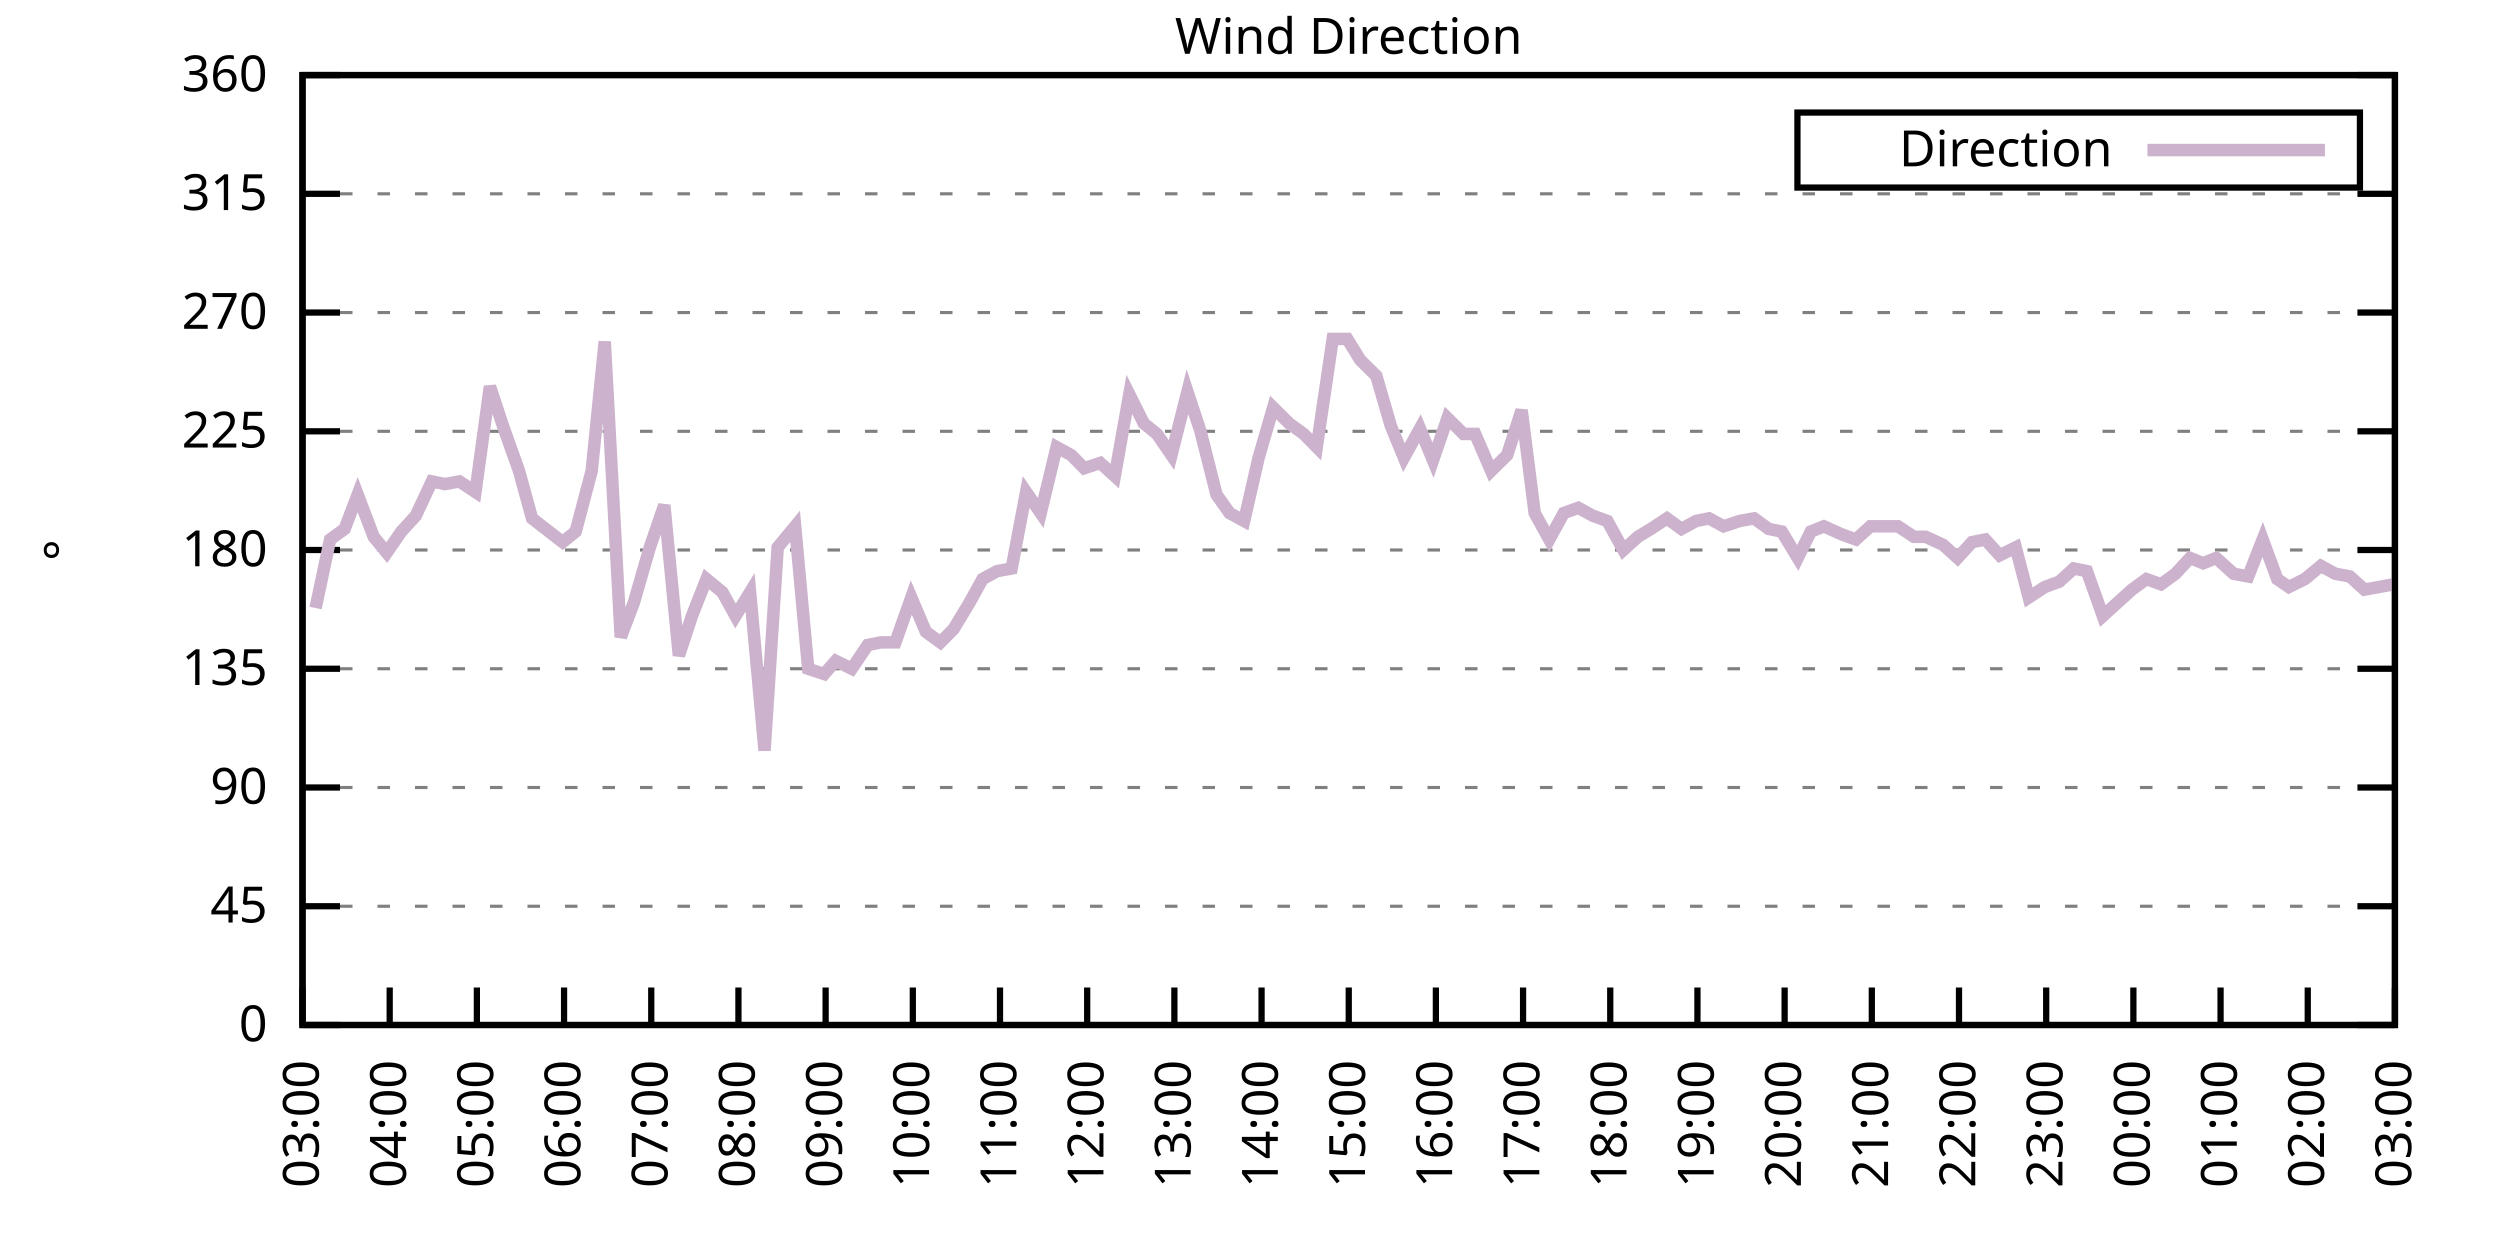
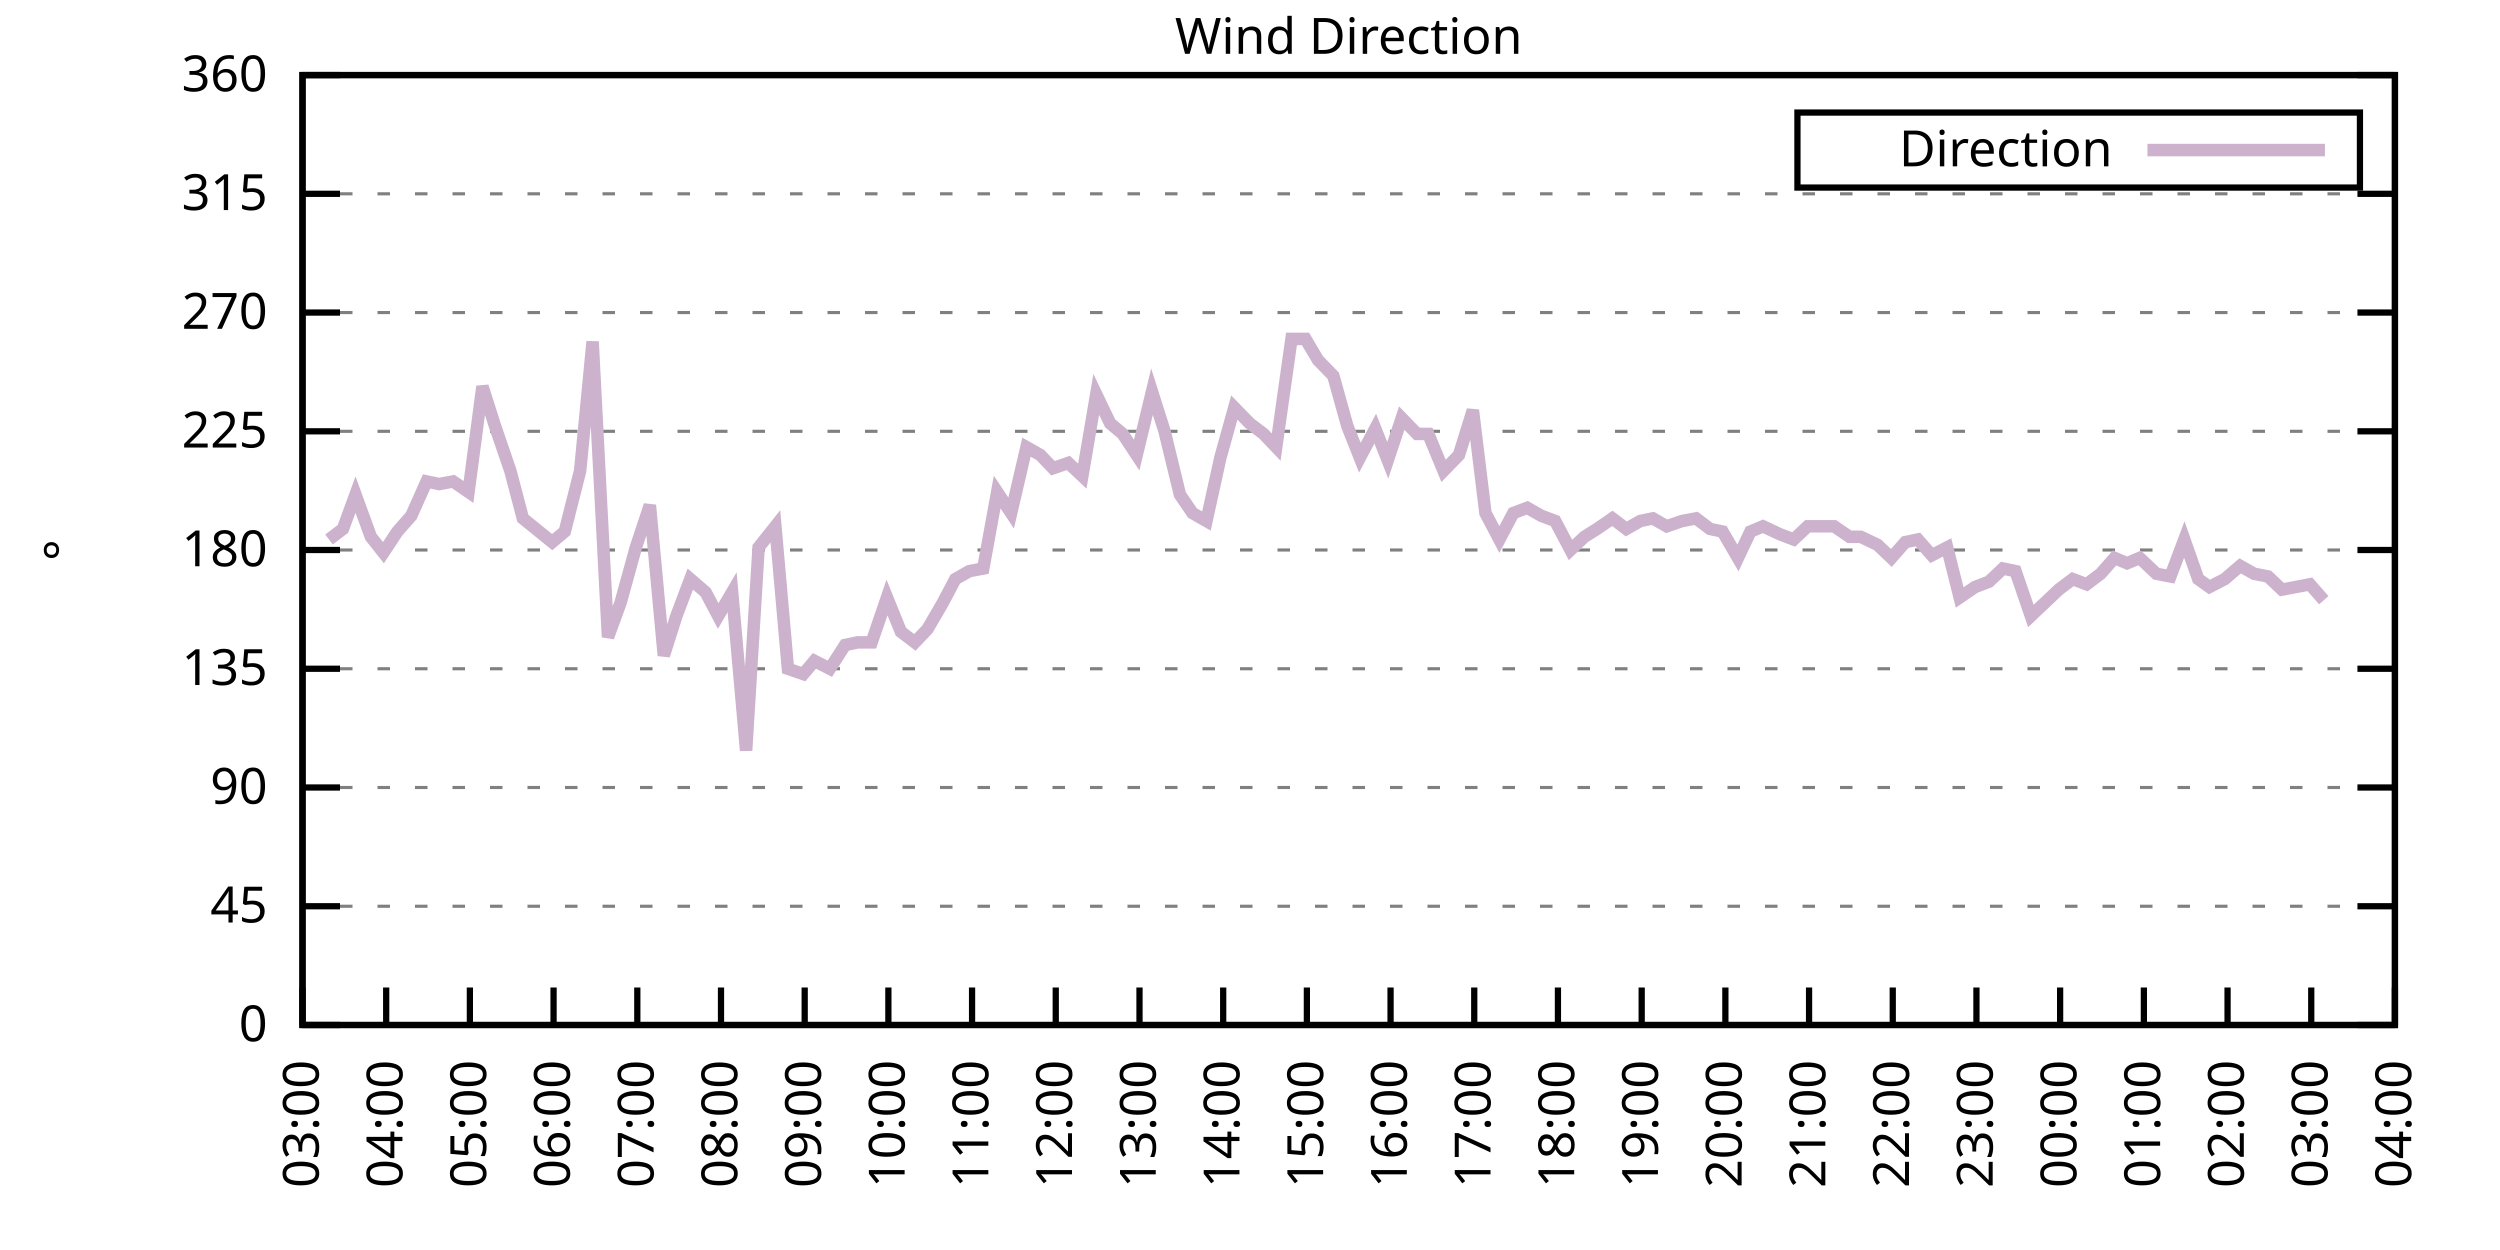
<svg xmlns="http://www.w3.org/2000/svg" xmlns:xlink="http://www.w3.org/1999/xlink" width="400" height="200" viewBox="0 0 400 200">
  <g id="gnuplot_canvas">
    <rect x="0" y="0" width="400" height="200" fill="none" />
    <defs>
      <circle id="gpDot" r="0.5" stroke-width="0.5" stroke="currentColor" />
      <path id="gpPt0" stroke-width="0.333" stroke="currentColor" d="M-1,0 h2 M0,-1 v2" />
      <path id="gpPt1" stroke-width="0.333" stroke="currentColor" d="M-1,-1 L1,1 M1,-1 L-1,1" />
      <path id="gpPt2" stroke-width="0.333" stroke="currentColor" d="M-1,0 L1,0 M0,-1 L0,1 M-1,-1 L1,1 M-1,1 L1,-1" />
      <rect id="gpPt3" stroke-width="0.333" stroke="currentColor" x="-1" y="-1" width="2" height="2" />
      <rect id="gpPt4" stroke-width="0.333" stroke="currentColor" fill="currentColor" x="-1" y="-1" width="2" height="2" />
      <circle id="gpPt5" stroke-width="0.333" stroke="currentColor" cx="0" cy="0" r="1" />
      <use xlink:href="#gpPt5" id="gpPt6" fill="currentColor" stroke="none" />
      <path id="gpPt7" stroke-width="0.333" stroke="currentColor" d="M0,-1.33 L-1.33,0.67 L1.33,0.67 z" />
      <use xlink:href="#gpPt7" id="gpPt8" fill="currentColor" stroke="none" />
      <use xlink:href="#gpPt7" id="gpPt9" stroke="currentColor" transform="rotate(180)" />
      <use xlink:href="#gpPt9" id="gpPt10" fill="currentColor" stroke="none" />
      <use xlink:href="#gpPt3" id="gpPt11" stroke="currentColor" transform="rotate(45)" />
      <use xlink:href="#gpPt11" id="gpPt12" fill="currentColor" stroke="none" />
      <path id="gpPt13" stroke-width="0.333" stroke="currentColor" d="M0,1.330 L1.265,0.411 L0.782,-1.067 L-0.782,-1.076 L-1.265,0.411 z" />
      <use xlink:href="#gpPt13" id="gpPt14" fill="currentColor" stroke="none" />
      <filter id="textbox" filterUnits="objectBoundingBox" x="0" y="0" height="1" width="1">
        <feFlood flood-color="white" flood-opacity="1" result="bgnd" />
        <feComposite in="SourceGraphic" in2="bgnd" operator="atop" />
      </filter>
      <filter id="greybox" filterUnits="objectBoundingBox" x="0" y="0" height="1" width="1">
        <feFlood flood-color="lightgrey" flood-opacity="1" result="grey" />
        <feComposite in="SourceGraphic" in2="grey" operator="atop" />
      </filter>
    </defs>
    <g fill="none" color="white" stroke="currentColor" stroke-width="1.00" stroke-linecap="butt" stroke-linejoin="miter">
</g>
    <g fill="none" color="black" stroke="currentColor" stroke-width="1.00" stroke-linecap="butt" stroke-linejoin="miter">
      <g stroke="none" shape-rendering="crispEdges">
        <polygon fill="rgb(255, 255, 255)" points="48.40,164.00 383.18,164.00 383.18,12.02 48.40,12.02 " />
      </g>
    </g>
    <g fill="none" color="black" stroke="currentColor" stroke-width="1.00" stroke-linecap="butt" stroke-linejoin="miter">
</g>
    <g fill="none" color="black" stroke="black" stroke-width="0.50" stroke-linecap="butt" stroke-linejoin="miter">
</g>
    <g fill="none" color="gray" stroke="currentColor" stroke-width="0.50" stroke-linecap="butt" stroke-linejoin="miter">
      <path stroke="gray" stroke-dasharray="2,4" class="gridline" d="M48.40,164.00 L383.19,164.00  " />
    </g>
    <g fill="none" color="gray" stroke="gray" stroke-width="1.00" stroke-linecap="butt" stroke-linejoin="miter">
</g>
    <g fill="none" color="black" stroke="currentColor" stroke-width="1.00" stroke-linecap="butt" stroke-linejoin="miter">
      <path stroke="black" d="M48.40,164.00 L54.40,164.00 M383.19,164.00 L377.19,164.00  " />
      <g transform="translate(42.80,166.60)" stroke="none" fill="black" font-family="Sans" font-size="8.00" text-anchor="end">
        <text>
          <tspan font-family="Sans"> 0</tspan>
        </text>
      </g>
    </g>
    <g fill="none" color="black" stroke="currentColor" stroke-width="1.00" stroke-linecap="butt" stroke-linejoin="miter">
</g>
    <g fill="none" color="black" stroke="black" stroke-width="0.50" stroke-linecap="butt" stroke-linejoin="miter">
</g>
    <g fill="none" color="gray" stroke="currentColor" stroke-width="0.50" stroke-linecap="butt" stroke-linejoin="miter">
      <path stroke="gray" stroke-dasharray="2,4" class="gridline" d="M48.40,145.00 L383.19,145.00  " />
    </g>
    <g fill="none" color="gray" stroke="gray" stroke-width="1.00" stroke-linecap="butt" stroke-linejoin="miter">
</g>
    <g fill="none" color="black" stroke="currentColor" stroke-width="1.00" stroke-linecap="butt" stroke-linejoin="miter">
      <path stroke="black" d="M48.40,145.00 L54.40,145.00 M383.19,145.00 L377.19,145.00  " />
      <g transform="translate(42.80,147.60)" stroke="none" fill="black" font-family="Sans" font-size="8.00" text-anchor="end">
        <text>
          <tspan font-family="Sans"> 45</tspan>
        </text>
      </g>
    </g>
    <g fill="none" color="black" stroke="currentColor" stroke-width="1.00" stroke-linecap="butt" stroke-linejoin="miter">
</g>
    <g fill="none" color="black" stroke="black" stroke-width="0.50" stroke-linecap="butt" stroke-linejoin="miter">
</g>
    <g fill="none" color="gray" stroke="currentColor" stroke-width="0.50" stroke-linecap="butt" stroke-linejoin="miter">
      <path stroke="gray" stroke-dasharray="2,4" class="gridline" d="M48.40,126.00 L383.19,126.00  " />
    </g>
    <g fill="none" color="gray" stroke="gray" stroke-width="1.00" stroke-linecap="butt" stroke-linejoin="miter">
</g>
    <g fill="none" color="black" stroke="currentColor" stroke-width="1.00" stroke-linecap="butt" stroke-linejoin="miter">
      <path stroke="black" d="M48.40,126.00 L54.40,126.00 M383.19,126.00 L377.19,126.00  " />
      <g transform="translate(42.80,128.60)" stroke="none" fill="black" font-family="Sans" font-size="8.00" text-anchor="end">
        <text>
          <tspan font-family="Sans"> 90</tspan>
        </text>
      </g>
    </g>
    <g fill="none" color="black" stroke="currentColor" stroke-width="1.00" stroke-linecap="butt" stroke-linejoin="miter">
</g>
    <g fill="none" color="black" stroke="black" stroke-width="0.50" stroke-linecap="butt" stroke-linejoin="miter">
</g>
    <g fill="none" color="gray" stroke="currentColor" stroke-width="0.50" stroke-linecap="butt" stroke-linejoin="miter">
      <path stroke="gray" stroke-dasharray="2,4" class="gridline" d="M48.40,107.00 L383.19,107.00  " />
    </g>
    <g fill="none" color="gray" stroke="gray" stroke-width="1.00" stroke-linecap="butt" stroke-linejoin="miter">
</g>
    <g fill="none" color="black" stroke="currentColor" stroke-width="1.00" stroke-linecap="butt" stroke-linejoin="miter">
      <path stroke="black" d="M48.40,107.00 L54.40,107.00 M383.19,107.00 L377.19,107.00  " />
      <g transform="translate(42.80,109.60)" stroke="none" fill="black" font-family="Sans" font-size="8.00" text-anchor="end">
        <text>
          <tspan font-family="Sans"> 135</tspan>
        </text>
      </g>
    </g>
    <g fill="none" color="black" stroke="currentColor" stroke-width="1.00" stroke-linecap="butt" stroke-linejoin="miter">
</g>
    <g fill="none" color="black" stroke="black" stroke-width="0.50" stroke-linecap="butt" stroke-linejoin="miter">
</g>
    <g fill="none" color="gray" stroke="currentColor" stroke-width="0.50" stroke-linecap="butt" stroke-linejoin="miter">
      <path stroke="gray" stroke-dasharray="2,4" class="gridline" d="M48.40,88.00 L383.19,88.00  " />
    </g>
    <g fill="none" color="gray" stroke="gray" stroke-width="1.00" stroke-linecap="butt" stroke-linejoin="miter">
</g>
    <g fill="none" color="black" stroke="currentColor" stroke-width="1.00" stroke-linecap="butt" stroke-linejoin="miter">
      <path stroke="black" d="M48.40,88.00 L54.40,88.00 M383.19,88.00 L377.19,88.00  " />
      <g transform="translate(42.80,90.60)" stroke="none" fill="black" font-family="Sans" font-size="8.00" text-anchor="end">
        <text>
          <tspan font-family="Sans"> 180</tspan>
        </text>
      </g>
    </g>
    <g fill="none" color="black" stroke="currentColor" stroke-width="1.00" stroke-linecap="butt" stroke-linejoin="miter">
</g>
    <g fill="none" color="black" stroke="black" stroke-width="0.50" stroke-linecap="butt" stroke-linejoin="miter">
</g>
    <g fill="none" color="gray" stroke="currentColor" stroke-width="0.50" stroke-linecap="butt" stroke-linejoin="miter">
      <path stroke="gray" stroke-dasharray="2,4" class="gridline" d="M48.40,69.01 L383.19,69.01  " />
    </g>
    <g fill="none" color="gray" stroke="gray" stroke-width="1.00" stroke-linecap="butt" stroke-linejoin="miter">
</g>
    <g fill="none" color="black" stroke="currentColor" stroke-width="1.00" stroke-linecap="butt" stroke-linejoin="miter">
      <path stroke="black" d="M48.40,69.01 L54.40,69.01 M383.19,69.01 L377.19,69.01  " />
      <g transform="translate(42.80,71.61)" stroke="none" fill="black" font-family="Sans" font-size="8.00" text-anchor="end">
        <text>
          <tspan font-family="Sans"> 225</tspan>
        </text>
      </g>
    </g>
    <g fill="none" color="black" stroke="currentColor" stroke-width="1.00" stroke-linecap="butt" stroke-linejoin="miter">
</g>
    <g fill="none" color="black" stroke="black" stroke-width="0.50" stroke-linecap="butt" stroke-linejoin="miter">
</g>
    <g fill="none" color="gray" stroke="currentColor" stroke-width="0.50" stroke-linecap="butt" stroke-linejoin="miter">
      <path stroke="gray" stroke-dasharray="2,4" class="gridline" d="M48.40,50.01 L383.19,50.01  " />
    </g>
    <g fill="none" color="gray" stroke="gray" stroke-width="1.00" stroke-linecap="butt" stroke-linejoin="miter">
</g>
    <g fill="none" color="black" stroke="currentColor" stroke-width="1.00" stroke-linecap="butt" stroke-linejoin="miter">
      <path stroke="black" d="M48.40,50.01 L54.40,50.01 M383.19,50.01 L377.19,50.01  " />
      <g transform="translate(42.80,52.61)" stroke="none" fill="black" font-family="Sans" font-size="8.00" text-anchor="end">
        <text>
          <tspan font-family="Sans"> 270</tspan>
        </text>
      </g>
    </g>
    <g fill="none" color="black" stroke="currentColor" stroke-width="1.00" stroke-linecap="butt" stroke-linejoin="miter">
</g>
    <g fill="none" color="black" stroke="black" stroke-width="0.50" stroke-linecap="butt" stroke-linejoin="miter">
</g>
    <g fill="none" color="gray" stroke="currentColor" stroke-width="0.50" stroke-linecap="butt" stroke-linejoin="miter">
      <path stroke="gray" stroke-dasharray="2,4" class="gridline" d="M48.40,31.01 L383.19,31.01  " />
    </g>
    <g fill="none" color="gray" stroke="gray" stroke-width="1.00" stroke-linecap="butt" stroke-linejoin="miter">
</g>
    <g fill="none" color="black" stroke="currentColor" stroke-width="1.00" stroke-linecap="butt" stroke-linejoin="miter">
      <path stroke="black" d="M48.40,31.01 L54.40,31.01 M383.19,31.01 L377.19,31.01  " />
      <g transform="translate(42.80,33.61)" stroke="none" fill="black" font-family="Sans" font-size="8.00" text-anchor="end">
        <text>
          <tspan font-family="Sans"> 315</tspan>
        </text>
      </g>
    </g>
    <g fill="none" color="black" stroke="currentColor" stroke-width="1.00" stroke-linecap="butt" stroke-linejoin="miter">
</g>
    <g fill="none" color="black" stroke="black" stroke-width="0.50" stroke-linecap="butt" stroke-linejoin="miter">
</g>
    <g fill="none" color="gray" stroke="currentColor" stroke-width="0.50" stroke-linecap="butt" stroke-linejoin="miter">
      <path stroke="gray" stroke-dasharray="2,4" class="gridline" d="M48.40,12.01 L383.19,12.01  " />
    </g>
    <g fill="none" color="gray" stroke="gray" stroke-width="1.00" stroke-linecap="butt" stroke-linejoin="miter">
</g>
    <g fill="none" color="black" stroke="currentColor" stroke-width="1.00" stroke-linecap="butt" stroke-linejoin="miter">
      <path stroke="black" d="M48.40,12.01 L54.40,12.01 M383.19,12.01 L377.19,12.01  " />
      <g transform="translate(42.80,14.61)" stroke="none" fill="black" font-family="Sans" font-size="8.00" text-anchor="end">
        <text>
          <tspan font-family="Sans"> 360</tspan>
        </text>
      </g>
    </g>
    <g fill="none" color="black" stroke="currentColor" stroke-width="1.00" stroke-linecap="butt" stroke-linejoin="miter">
      <path stroke="black" d="M48.40,164.00 L48.40,158.00  " />
      <g transform="translate(51.00,169.60) rotate(270.00)" stroke="none" fill="black" font-family="Sans" font-size="8.00" text-anchor="end">
        <text>
          <tspan font-family="Sans">03:00</tspan>
        </text>
      </g>
    </g>
    <g fill="none" color="black" stroke="currentColor" stroke-width="1.00" stroke-linecap="butt" stroke-linejoin="miter">
-       <path stroke="black" d="M62.35,164.00 L62.35,158.00  " />
-       <g transform="translate(64.95,169.60) rotate(270.00)" stroke="none" fill="black" font-family="Sans" font-size="8.00" text-anchor="end">
+       <path stroke="black" d="M61.79,164.00 L61.79,158.00  " />
+       <g transform="translate(64.39,169.60) rotate(270.00)" stroke="none" fill="black" font-family="Sans" font-size="8.00" text-anchor="end">
        <text>
          <tspan font-family="Sans">04:00</tspan>
        </text>
      </g>
    </g>
    <g fill="none" color="black" stroke="currentColor" stroke-width="1.00" stroke-linecap="butt" stroke-linejoin="miter">
-       <path stroke="black" d="M76.30,164.00 L76.30,158.00  " />
-       <g transform="translate(78.90,169.60) rotate(270.00)" stroke="none" fill="black" font-family="Sans" font-size="8.00" text-anchor="end">
+       <path stroke="black" d="M75.18,164.00 L75.18,158.00  " />
+       <g transform="translate(77.78,169.60) rotate(270.00)" stroke="none" fill="black" font-family="Sans" font-size="8.00" text-anchor="end">
        <text>
          <tspan font-family="Sans">05:00</tspan>
        </text>
      </g>
    </g>
    <g fill="none" color="black" stroke="currentColor" stroke-width="1.00" stroke-linecap="butt" stroke-linejoin="miter">
-       <path stroke="black" d="M90.25,164.00 L90.25,158.00  " />
-       <g transform="translate(92.85,169.60) rotate(270.00)" stroke="none" fill="black" font-family="Sans" font-size="8.00" text-anchor="end">
+       <path stroke="black" d="M88.57,164.00 L88.57,158.00  " />
+       <g transform="translate(91.17,169.60) rotate(270.00)" stroke="none" fill="black" font-family="Sans" font-size="8.00" text-anchor="end">
        <text>
          <tspan font-family="Sans">06:00</tspan>
        </text>
      </g>
    </g>
    <g fill="none" color="black" stroke="currentColor" stroke-width="1.00" stroke-linecap="butt" stroke-linejoin="miter">
-       <path stroke="black" d="M104.20,164.00 L104.20,158.00  " />
-       <g transform="translate(106.80,169.60) rotate(270.00)" stroke="none" fill="black" font-family="Sans" font-size="8.00" text-anchor="end">
+       <path stroke="black" d="M101.97,164.00 L101.97,158.00  " />
+       <g transform="translate(104.57,169.60) rotate(270.00)" stroke="none" fill="black" font-family="Sans" font-size="8.00" text-anchor="end">
        <text>
          <tspan font-family="Sans">07:00</tspan>
        </text>
      </g>
    </g>
    <g fill="none" color="black" stroke="currentColor" stroke-width="1.00" stroke-linecap="butt" stroke-linejoin="miter">
-       <path stroke="black" d="M118.15,164.00 L118.15,158.00  " />
-       <g transform="translate(120.75,169.60) rotate(270.00)" stroke="none" fill="black" font-family="Sans" font-size="8.00" text-anchor="end">
+       <path stroke="black" d="M115.36,164.00 L115.36,158.00  " />
+       <g transform="translate(117.96,169.60) rotate(270.00)" stroke="none" fill="black" font-family="Sans" font-size="8.00" text-anchor="end">
        <text>
          <tspan font-family="Sans">08:00</tspan>
        </text>
      </g>
    </g>
    <g fill="none" color="black" stroke="currentColor" stroke-width="1.00" stroke-linecap="butt" stroke-linejoin="miter">
-       <path stroke="black" d="M132.10,164.00 L132.10,158.00  " />
-       <g transform="translate(134.70,169.60) rotate(270.00)" stroke="none" fill="black" font-family="Sans" font-size="8.00" text-anchor="end">
+       <path stroke="black" d="M128.75,164.00 L128.75,158.00  " />
+       <g transform="translate(131.35,169.60) rotate(270.00)" stroke="none" fill="black" font-family="Sans" font-size="8.00" text-anchor="end">
        <text>
          <tspan font-family="Sans">09:00</tspan>
        </text>
      </g>
    </g>
    <g fill="none" color="black" stroke="currentColor" stroke-width="1.00" stroke-linecap="butt" stroke-linejoin="miter">
-       <path stroke="black" d="M146.05,164.00 L146.05,158.00  " />
-       <g transform="translate(148.65,169.60) rotate(270.00)" stroke="none" fill="black" font-family="Sans" font-size="8.00" text-anchor="end">
+       <path stroke="black" d="M142.14,164.00 L142.14,158.00  " />
+       <g transform="translate(144.74,169.60) rotate(270.00)" stroke="none" fill="black" font-family="Sans" font-size="8.00" text-anchor="end">
        <text>
          <tspan font-family="Sans">10:00</tspan>
        </text>
      </g>
    </g>
    <g fill="none" color="black" stroke="currentColor" stroke-width="1.00" stroke-linecap="butt" stroke-linejoin="miter">
-       <path stroke="black" d="M160.00,164.00 L160.00,158.00  " />
-       <g transform="translate(162.60,169.60) rotate(270.00)" stroke="none" fill="black" font-family="Sans" font-size="8.00" text-anchor="end">
+       <path stroke="black" d="M155.53,164.00 L155.53,158.00  " />
+       <g transform="translate(158.13,169.60) rotate(270.00)" stroke="none" fill="black" font-family="Sans" font-size="8.00" text-anchor="end">
        <text>
          <tspan font-family="Sans">11:00</tspan>
        </text>
      </g>
    </g>
    <g fill="none" color="black" stroke="currentColor" stroke-width="1.00" stroke-linecap="butt" stroke-linejoin="miter">
-       <path stroke="black" d="M173.95,164.00 L173.95,158.00  " />
-       <g transform="translate(176.55,169.60) rotate(270.00)" stroke="none" fill="black" font-family="Sans" font-size="8.00" text-anchor="end">
+       <path stroke="black" d="M168.92,164.00 L168.92,158.00  " />
+       <g transform="translate(171.52,169.60) rotate(270.00)" stroke="none" fill="black" font-family="Sans" font-size="8.00" text-anchor="end">
        <text>
          <tspan font-family="Sans">12:00</tspan>
        </text>
      </g>
    </g>
    <g fill="none" color="black" stroke="currentColor" stroke-width="1.00" stroke-linecap="butt" stroke-linejoin="miter">
-       <path stroke="black" d="M187.90,164.00 L187.90,158.00  " />
-       <g transform="translate(190.50,169.60) rotate(270.00)" stroke="none" fill="black" font-family="Sans" font-size="8.00" text-anchor="end">
+       <path stroke="black" d="M182.32,164.00 L182.32,158.00  " />
+       <g transform="translate(184.92,169.60) rotate(270.00)" stroke="none" fill="black" font-family="Sans" font-size="8.00" text-anchor="end">
        <text>
          <tspan font-family="Sans">13:00</tspan>
        </text>
      </g>
    </g>
    <g fill="none" color="black" stroke="currentColor" stroke-width="1.00" stroke-linecap="butt" stroke-linejoin="miter">
-       <path stroke="black" d="M201.85,164.00 L201.85,158.00  " />
-       <g transform="translate(204.45,169.60) rotate(270.00)" stroke="none" fill="black" font-family="Sans" font-size="8.00" text-anchor="end">
+       <path stroke="black" d="M195.71,164.00 L195.71,158.00  " />
+       <g transform="translate(198.31,169.60) rotate(270.00)" stroke="none" fill="black" font-family="Sans" font-size="8.00" text-anchor="end">
        <text>
          <tspan font-family="Sans">14:00</tspan>
        </text>
      </g>
    </g>
    <g fill="none" color="black" stroke="currentColor" stroke-width="1.00" stroke-linecap="butt" stroke-linejoin="miter">
-       <path stroke="black" d="M215.80,164.00 L215.80,158.00  " />
-       <g transform="translate(218.40,169.60) rotate(270.00)" stroke="none" fill="black" font-family="Sans" font-size="8.00" text-anchor="end">
+       <path stroke="black" d="M209.10,164.00 L209.10,158.00  " />
+       <g transform="translate(211.70,169.60) rotate(270.00)" stroke="none" fill="black" font-family="Sans" font-size="8.00" text-anchor="end">
        <text>
          <tspan font-family="Sans">15:00</tspan>
        </text>
      </g>
    </g>
    <g fill="none" color="black" stroke="currentColor" stroke-width="1.00" stroke-linecap="butt" stroke-linejoin="miter">
-       <path stroke="black" d="M229.74,164.00 L229.74,158.00  " />
-       <g transform="translate(232.34,169.60) rotate(270.00)" stroke="none" fill="black" font-family="Sans" font-size="8.00" text-anchor="end">
+       <path stroke="black" d="M222.49,164.00 L222.49,158.00  " />
+       <g transform="translate(225.09,169.60) rotate(270.00)" stroke="none" fill="black" font-family="Sans" font-size="8.00" text-anchor="end">
        <text>
          <tspan font-family="Sans">16:00</tspan>
        </text>
      </g>
    </g>
    <g fill="none" color="black" stroke="currentColor" stroke-width="1.00" stroke-linecap="butt" stroke-linejoin="miter">
-       <path stroke="black" d="M243.69,164.00 L243.69,158.00  " />
-       <g transform="translate(246.29,169.60) rotate(270.00)" stroke="none" fill="black" font-family="Sans" font-size="8.00" text-anchor="end">
+       <path stroke="black" d="M235.88,164.00 L235.88,158.00  " />
+       <g transform="translate(238.48,169.60) rotate(270.00)" stroke="none" fill="black" font-family="Sans" font-size="8.00" text-anchor="end">
        <text>
          <tspan font-family="Sans">17:00</tspan>
        </text>
      </g>
    </g>
    <g fill="none" color="black" stroke="currentColor" stroke-width="1.00" stroke-linecap="butt" stroke-linejoin="miter">
-       <path stroke="black" d="M257.64,164.00 L257.64,158.00  " />
-       <g transform="translate(260.24,169.60) rotate(270.00)" stroke="none" fill="black" font-family="Sans" font-size="8.00" text-anchor="end">
+       <path stroke="black" d="M249.27,164.00 L249.27,158.00  " />
+       <g transform="translate(251.87,169.60) rotate(270.00)" stroke="none" fill="black" font-family="Sans" font-size="8.00" text-anchor="end">
        <text>
          <tspan font-family="Sans">18:00</tspan>
        </text>
      </g>
    </g>
    <g fill="none" color="black" stroke="currentColor" stroke-width="1.00" stroke-linecap="butt" stroke-linejoin="miter">
-       <path stroke="black" d="M271.59,164.00 L271.59,158.00  " />
-       <g transform="translate(274.19,169.60) rotate(270.00)" stroke="none" fill="black" font-family="Sans" font-size="8.00" text-anchor="end">
+       <path stroke="black" d="M262.67,164.00 L262.67,158.00  " />
+       <g transform="translate(265.27,169.60) rotate(270.00)" stroke="none" fill="black" font-family="Sans" font-size="8.00" text-anchor="end">
        <text>
          <tspan font-family="Sans">19:00</tspan>
        </text>
      </g>
    </g>
    <g fill="none" color="black" stroke="currentColor" stroke-width="1.00" stroke-linecap="butt" stroke-linejoin="miter">
-       <path stroke="black" d="M285.54,164.00 L285.54,158.00  " />
-       <g transform="translate(288.14,169.60) rotate(270.00)" stroke="none" fill="black" font-family="Sans" font-size="8.00" text-anchor="end">
+       <path stroke="black" d="M276.06,164.00 L276.06,158.00  " />
+       <g transform="translate(278.66,169.60) rotate(270.00)" stroke="none" fill="black" font-family="Sans" font-size="8.00" text-anchor="end">
        <text>
          <tspan font-family="Sans">20:00</tspan>
        </text>
      </g>
    </g>
    <g fill="none" color="black" stroke="currentColor" stroke-width="1.00" stroke-linecap="butt" stroke-linejoin="miter">
-       <path stroke="black" d="M299.49,164.00 L299.49,158.00  " />
-       <g transform="translate(302.09,169.60) rotate(270.00)" stroke="none" fill="black" font-family="Sans" font-size="8.00" text-anchor="end">
+       <path stroke="black" d="M289.45,164.00 L289.45,158.00  " />
+       <g transform="translate(292.05,169.60) rotate(270.00)" stroke="none" fill="black" font-family="Sans" font-size="8.00" text-anchor="end">
        <text>
          <tspan font-family="Sans">21:00</tspan>
        </text>
      </g>
    </g>
    <g fill="none" color="black" stroke="currentColor" stroke-width="1.00" stroke-linecap="butt" stroke-linejoin="miter">
-       <path stroke="black" d="M313.44,164.00 L313.44,158.00  " />
-       <g transform="translate(316.04,169.60) rotate(270.00)" stroke="none" fill="black" font-family="Sans" font-size="8.00" text-anchor="end">
+       <path stroke="black" d="M302.84,164.00 L302.84,158.00  " />
+       <g transform="translate(305.44,169.60) rotate(270.00)" stroke="none" fill="black" font-family="Sans" font-size="8.00" text-anchor="end">
        <text>
          <tspan font-family="Sans">22:00</tspan>
        </text>
      </g>
    </g>
    <g fill="none" color="black" stroke="currentColor" stroke-width="1.00" stroke-linecap="butt" stroke-linejoin="miter">
-       <path stroke="black" d="M327.39,164.00 L327.39,158.00  " />
-       <g transform="translate(329.99,169.60) rotate(270.00)" stroke="none" fill="black" font-family="Sans" font-size="8.00" text-anchor="end">
+       <path stroke="black" d="M316.23,164.00 L316.23,158.00  " />
+       <g transform="translate(318.83,169.60) rotate(270.00)" stroke="none" fill="black" font-family="Sans" font-size="8.00" text-anchor="end">
        <text>
          <tspan font-family="Sans">23:00</tspan>
        </text>
      </g>
    </g>
    <g fill="none" color="black" stroke="currentColor" stroke-width="1.00" stroke-linecap="butt" stroke-linejoin="miter">
-       <path stroke="black" d="M341.34,164.00 L341.34,158.00  " />
-       <g transform="translate(343.94,169.60) rotate(270.00)" stroke="none" fill="black" font-family="Sans" font-size="8.00" text-anchor="end">
+       <path stroke="black" d="M329.62,164.00 L329.62,158.00  " />
+       <g transform="translate(332.22,169.60) rotate(270.00)" stroke="none" fill="black" font-family="Sans" font-size="8.00" text-anchor="end">
        <text>
          <tspan font-family="Sans">00:00</tspan>
        </text>
      </g>
    </g>
    <g fill="none" color="black" stroke="currentColor" stroke-width="1.00" stroke-linecap="butt" stroke-linejoin="miter">
-       <path stroke="black" d="M355.29,164.00 L355.29,158.00  " />
-       <g transform="translate(357.89,169.60) rotate(270.00)" stroke="none" fill="black" font-family="Sans" font-size="8.00" text-anchor="end">
+       <path stroke="black" d="M343.02,164.00 L343.02,158.00  " />
+       <g transform="translate(345.62,169.60) rotate(270.00)" stroke="none" fill="black" font-family="Sans" font-size="8.00" text-anchor="end">
        <text>
          <tspan font-family="Sans">01:00</tspan>
        </text>
      </g>
    </g>
    <g fill="none" color="black" stroke="currentColor" stroke-width="1.00" stroke-linecap="butt" stroke-linejoin="miter">
-       <path stroke="black" d="M369.24,164.00 L369.24,158.00  " />
-       <g transform="translate(371.84,169.60) rotate(270.00)" stroke="none" fill="black" font-family="Sans" font-size="8.00" text-anchor="end">
+       <path stroke="black" d="M356.41,164.00 L356.41,158.00  " />
+       <g transform="translate(359.01,169.60) rotate(270.00)" stroke="none" fill="black" font-family="Sans" font-size="8.00" text-anchor="end">
        <text>
          <tspan font-family="Sans">02:00</tspan>
+         </text>
+       </g>
+     </g>
+     <g fill="none" color="black" stroke="currentColor" stroke-width="1.00" stroke-linecap="butt" stroke-linejoin="miter">
+       <path stroke="black" d="M369.80,164.00 L369.80,158.00  " />
+       <g transform="translate(372.40,169.60) rotate(270.00)" stroke="none" fill="black" font-family="Sans" font-size="8.00" text-anchor="end">
+         <text>
+           <tspan font-family="Sans">03:00</tspan>
        </text>
      </g>
    </g>
    <g fill="none" color="black" stroke="currentColor" stroke-width="1.00" stroke-linecap="butt" stroke-linejoin="miter">
      <path stroke="black" d="M383.19,164.00 L383.19,158.00  " />
      <g transform="translate(385.79,169.60) rotate(270.00)" stroke="none" fill="black" font-family="Sans" font-size="8.00" text-anchor="end">
        <text>
-           <tspan font-family="Sans">03:00</tspan>
+           <tspan font-family="Sans">04:00</tspan>
        </text>
      </g>
    </g>
    <g fill="none" color="black" stroke="currentColor" stroke-width="1.00" stroke-linecap="butt" stroke-linejoin="miter">
</g>
    <g fill="none" color="black" stroke="currentColor" stroke-width="1.00" stroke-linecap="butt" stroke-linejoin="miter">
      <path stroke="black" d="M48.40,12.01 L48.40,164.00 L383.19,164.00 L383.19,12.01 L48.40,12.01 Z  " />
    </g>
    <g fill="none" color="black" stroke="currentColor" stroke-width="1.00" stroke-linecap="butt" stroke-linejoin="miter">
</g>
    <g fill="none" color="black" stroke="currentColor" stroke-width="1.00" stroke-linecap="butt" stroke-linejoin="miter">
      <path stroke="black" d="M287.59,30.01 L287.59,18.01 L377.59,18.01 L377.59,30.01 L287.59,30.01 Z  " />
    </g>
    <g id="Wind_direction_plot_1">
      <g fill="none" color="white" stroke="black" stroke-width="2.00" stroke-linecap="butt" stroke-linejoin="miter">
</g>
      <g fill="none" color="black" stroke="currentColor" stroke-width="2.00" stroke-linecap="butt" stroke-linejoin="miter">
        <g transform="translate(337.99,26.61)" stroke="none" fill="black" font-family="Sans" font-size="8.00" text-anchor="end">
          <text>
            <tspan font-family="Sans">Direction</tspan>
          </text>
        </g>
      </g>
      <g fill="none" color="black" stroke="currentColor" stroke-width="2.00" stroke-linecap="butt" stroke-linejoin="miter">
-         <path stroke="rgb(204, 178, 204)" d="M343.59,24.01 L371.99,24.01 M50.49,97.29 L52.82,86.32 L55.14,84.63 L57.23,79.14 L59.79,85.89 L61.88,88.43   L64.21,85.05 L66.53,82.52 L69.09,77.03 L71.18,77.45 L73.51,77.03 L76.07,78.72 L78.39,61.83 L80.48,68.16   L83.04,75.34 L85.13,82.94 L90.02,86.74 L92.11,85.05 L94.67,75.34 L96.76,54.65 L99.32,101.94 L101.41,96.45   L103.97,87.58 L106.29,80.83 L108.62,104.89 L110.71,98.56 L113.03,92.65 L115.59,94.76 L117.68,98.56 L120.01,94.76   L122.33,120.09 L124.43,87.58 L127.22,84.21 L129.31,107.00 L131.87,107.85 L133.72,105.74 L136.28,107.00 L138.84,103.20   L140.93,102.78 L143.26,102.78 L145.81,95.60 L148.14,101.09 L150.46,102.78 L152.56,100.67 L155.11,96.45 L157.21,92.65   L159.53,91.38 L161.86,90.96 L164.18,78.72 L166.51,82.09 L169.06,71.54 L171.39,72.81 L173.48,74.92 L176.04,74.07   L178.36,76.18 L180.69,63.10 L183.01,67.74 L185.11,69.43 L187.43,72.81 L189.99,62.67 L192.08,69.01 L194.64,79.14   L196.73,82.09 L199.06,83.36 L201.38,73.23 L203.71,65.21 L206.26,67.74 L208.59,69.43 L210.68,71.54 L213.24,54.23   L215.56,54.23 L217.65,57.61 L220.21,60.14 L222.54,68.16 L224.63,73.23 L227.19,68.58 L229.28,73.65 L231.60,66.90   L234.16,69.43 L236.02,69.43 L238.58,75.34 L241.14,72.81 L243.46,65.63 L245.55,82.09 L247.88,86.32 L250.20,82.09   L252.53,81.25 L254.85,82.52 L257.18,83.36 L259.74,88.00 L262.06,85.89 L264.15,84.63 L266.71,82.94 L269.04,84.63   L271.36,83.36 L273.45,82.94 L275.78,84.21 L278.34,83.36 L280.66,82.94 L282.99,84.63 L285.08,85.05 L287.64,89.27   L289.73,85.05 L291.82,84.21 L294.61,85.47 L296.94,86.32 L299.26,84.21 L301.58,84.21 L303.68,84.21 L306.23,85.89   L308.09,85.89 L310.88,87.16 L313.21,89.27 L315.53,86.74 L317.63,86.32 L319.95,88.85 L322.51,87.58 L324.60,95.60   L327.16,93.92 L329.48,93.07 L331.81,90.96 L333.90,91.38 L336.46,98.56 L338.78,96.45 L341.11,94.34 L343.43,92.65   L345.76,93.49 L348.08,91.80 L350.41,89.27 L352.50,90.12 L354.59,89.27 L357.38,91.80 L359.71,92.23 L362.03,86.32   L364.36,92.65 L366.22,93.92 L368.78,92.65 L371.33,90.54 L373.66,91.80 L375.98,92.23 L378.31,94.34 L380.63,93.92   L382.96,93.49  " />
+         <path stroke="rgb(204, 178, 204)" d="M343.59,24.01 L371.99,24.01 M52.64,86.32 L54.87,84.63 L56.88,79.14 L59.34,85.89 L61.35,88.43 L63.58,85.05   L65.81,82.52 L68.26,77.03 L70.27,77.45 L72.50,77.03 L74.96,78.72 L77.19,61.83 L79.20,68.16 L81.66,75.34   L83.66,82.94 L88.35,86.74 L90.36,85.05 L92.82,75.34 L94.82,54.65 L97.28,101.94 L99.29,96.45 L101.74,87.58   L103.98,80.83 L106.21,104.89 L108.22,98.56 L110.45,92.65 L112.90,94.76 L114.91,98.56 L117.14,94.76 L119.38,120.09   L121.38,87.58 L124.06,84.21 L126.07,107.00 L128.53,107.85 L130.31,105.74 L132.77,107.00 L135.22,103.20 L137.23,102.78   L139.46,102.78 L141.92,95.60 L144.15,101.09 L146.38,102.78 L148.39,100.67 L150.85,96.45 L152.85,92.65 L155.09,91.38   L157.32,90.96 L159.55,78.72 L161.78,82.09 L164.24,71.54 L166.47,72.81 L168.48,74.92 L170.93,74.07 L173.17,76.18   L175.40,63.10 L177.63,67.74 L179.64,69.43 L181.87,72.81 L184.32,62.67 L186.33,69.01 L188.79,79.14 L190.80,82.09   L193.03,83.36 L195.26,73.23 L197.49,65.21 L199.95,67.74 L202.18,69.43 L204.19,71.54 L206.64,54.23 L208.88,54.23   L210.88,57.61 L213.34,60.14 L215.57,68.16 L217.58,73.23 L220.04,68.58 L222.04,73.65 L224.28,66.90 L226.73,69.43   L228.52,69.43 L230.97,75.34 L233.43,72.81 L235.66,65.63 L237.67,82.09 L239.90,86.32 L242.13,82.09 L244.36,81.25   L246.60,82.52 L248.83,83.36 L251.28,88.00 L253.51,85.89 L255.52,84.63 L257.98,82.94 L260.21,84.63 L262.44,83.36   L264.45,82.94 L266.68,84.21 L269.14,83.36 L271.37,82.94 L273.60,84.63 L275.61,85.05 L278.07,89.27 L280.07,85.05   L282.08,84.21 L284.76,85.47 L286.99,86.32 L289.23,84.21 L291.46,84.21 L293.47,84.21 L295.92,85.89 L297.71,85.89   L300.39,87.16 L302.62,89.27 L304.85,86.74 L306.86,86.32 L309.09,88.85 L311.54,87.58 L313.55,95.60 L316.01,93.92   L318.24,93.07 L320.47,90.96 L322.48,91.38 L324.94,98.56 L327.17,96.45 L329.40,94.34 L331.63,92.65 L333.86,93.49   L336.10,91.80 L338.33,89.27 L340.34,90.12 L342.35,89.27 L345.02,91.80 L347.26,92.23 L349.49,86.32 L351.72,92.65   L353.51,93.92 L355.96,92.65 L358.42,90.54 L360.65,91.80 L362.88,92.23 L365.11,94.34 L367.34,93.92 L369.58,93.49   L371.81,96.03  " />
      </g>
    </g>
    <g fill="none" color="black" stroke="currentColor" stroke-width="2.00" stroke-linecap="butt" stroke-linejoin="miter">
</g>
    <g fill="none" color="black" stroke="black" stroke-width="1.00" stroke-linecap="butt" stroke-linejoin="miter">
</g>
    <g fill="none" color="black" stroke="currentColor" stroke-width="1.00" stroke-linecap="butt" stroke-linejoin="miter">
      <path stroke="black" d="M48.40,12.01 L48.40,164.00 L383.19,164.00 L383.19,12.01 L48.40,12.01 Z  " />
      <g transform="translate(12.80,88.01) rotate(270.00)" stroke="none" fill="black" font-family="Sans" font-size="8.00" text-anchor="middle">
        <text>
          <tspan font-family="Sans">°</tspan>
        </text>
      </g>
    </g>
    <g fill="none" color="black" stroke="currentColor" stroke-width="1.00" stroke-linecap="butt" stroke-linejoin="miter">
</g>
    <g fill="none" color="black" stroke="currentColor" stroke-width="1.00" stroke-linecap="butt" stroke-linejoin="miter">
      <g transform="translate(215.79,8.61)" stroke="none" fill="black" font-family="Sans" font-size="8.00" text-anchor="middle">
        <text>
          <tspan font-family="Sans">Wind Direction</tspan>
        </text>
      </g>
    </g>
    <g fill="none" color="black" stroke="currentColor" stroke-width="1.00" stroke-linecap="butt" stroke-linejoin="miter">
</g>
  </g>
</svg>
